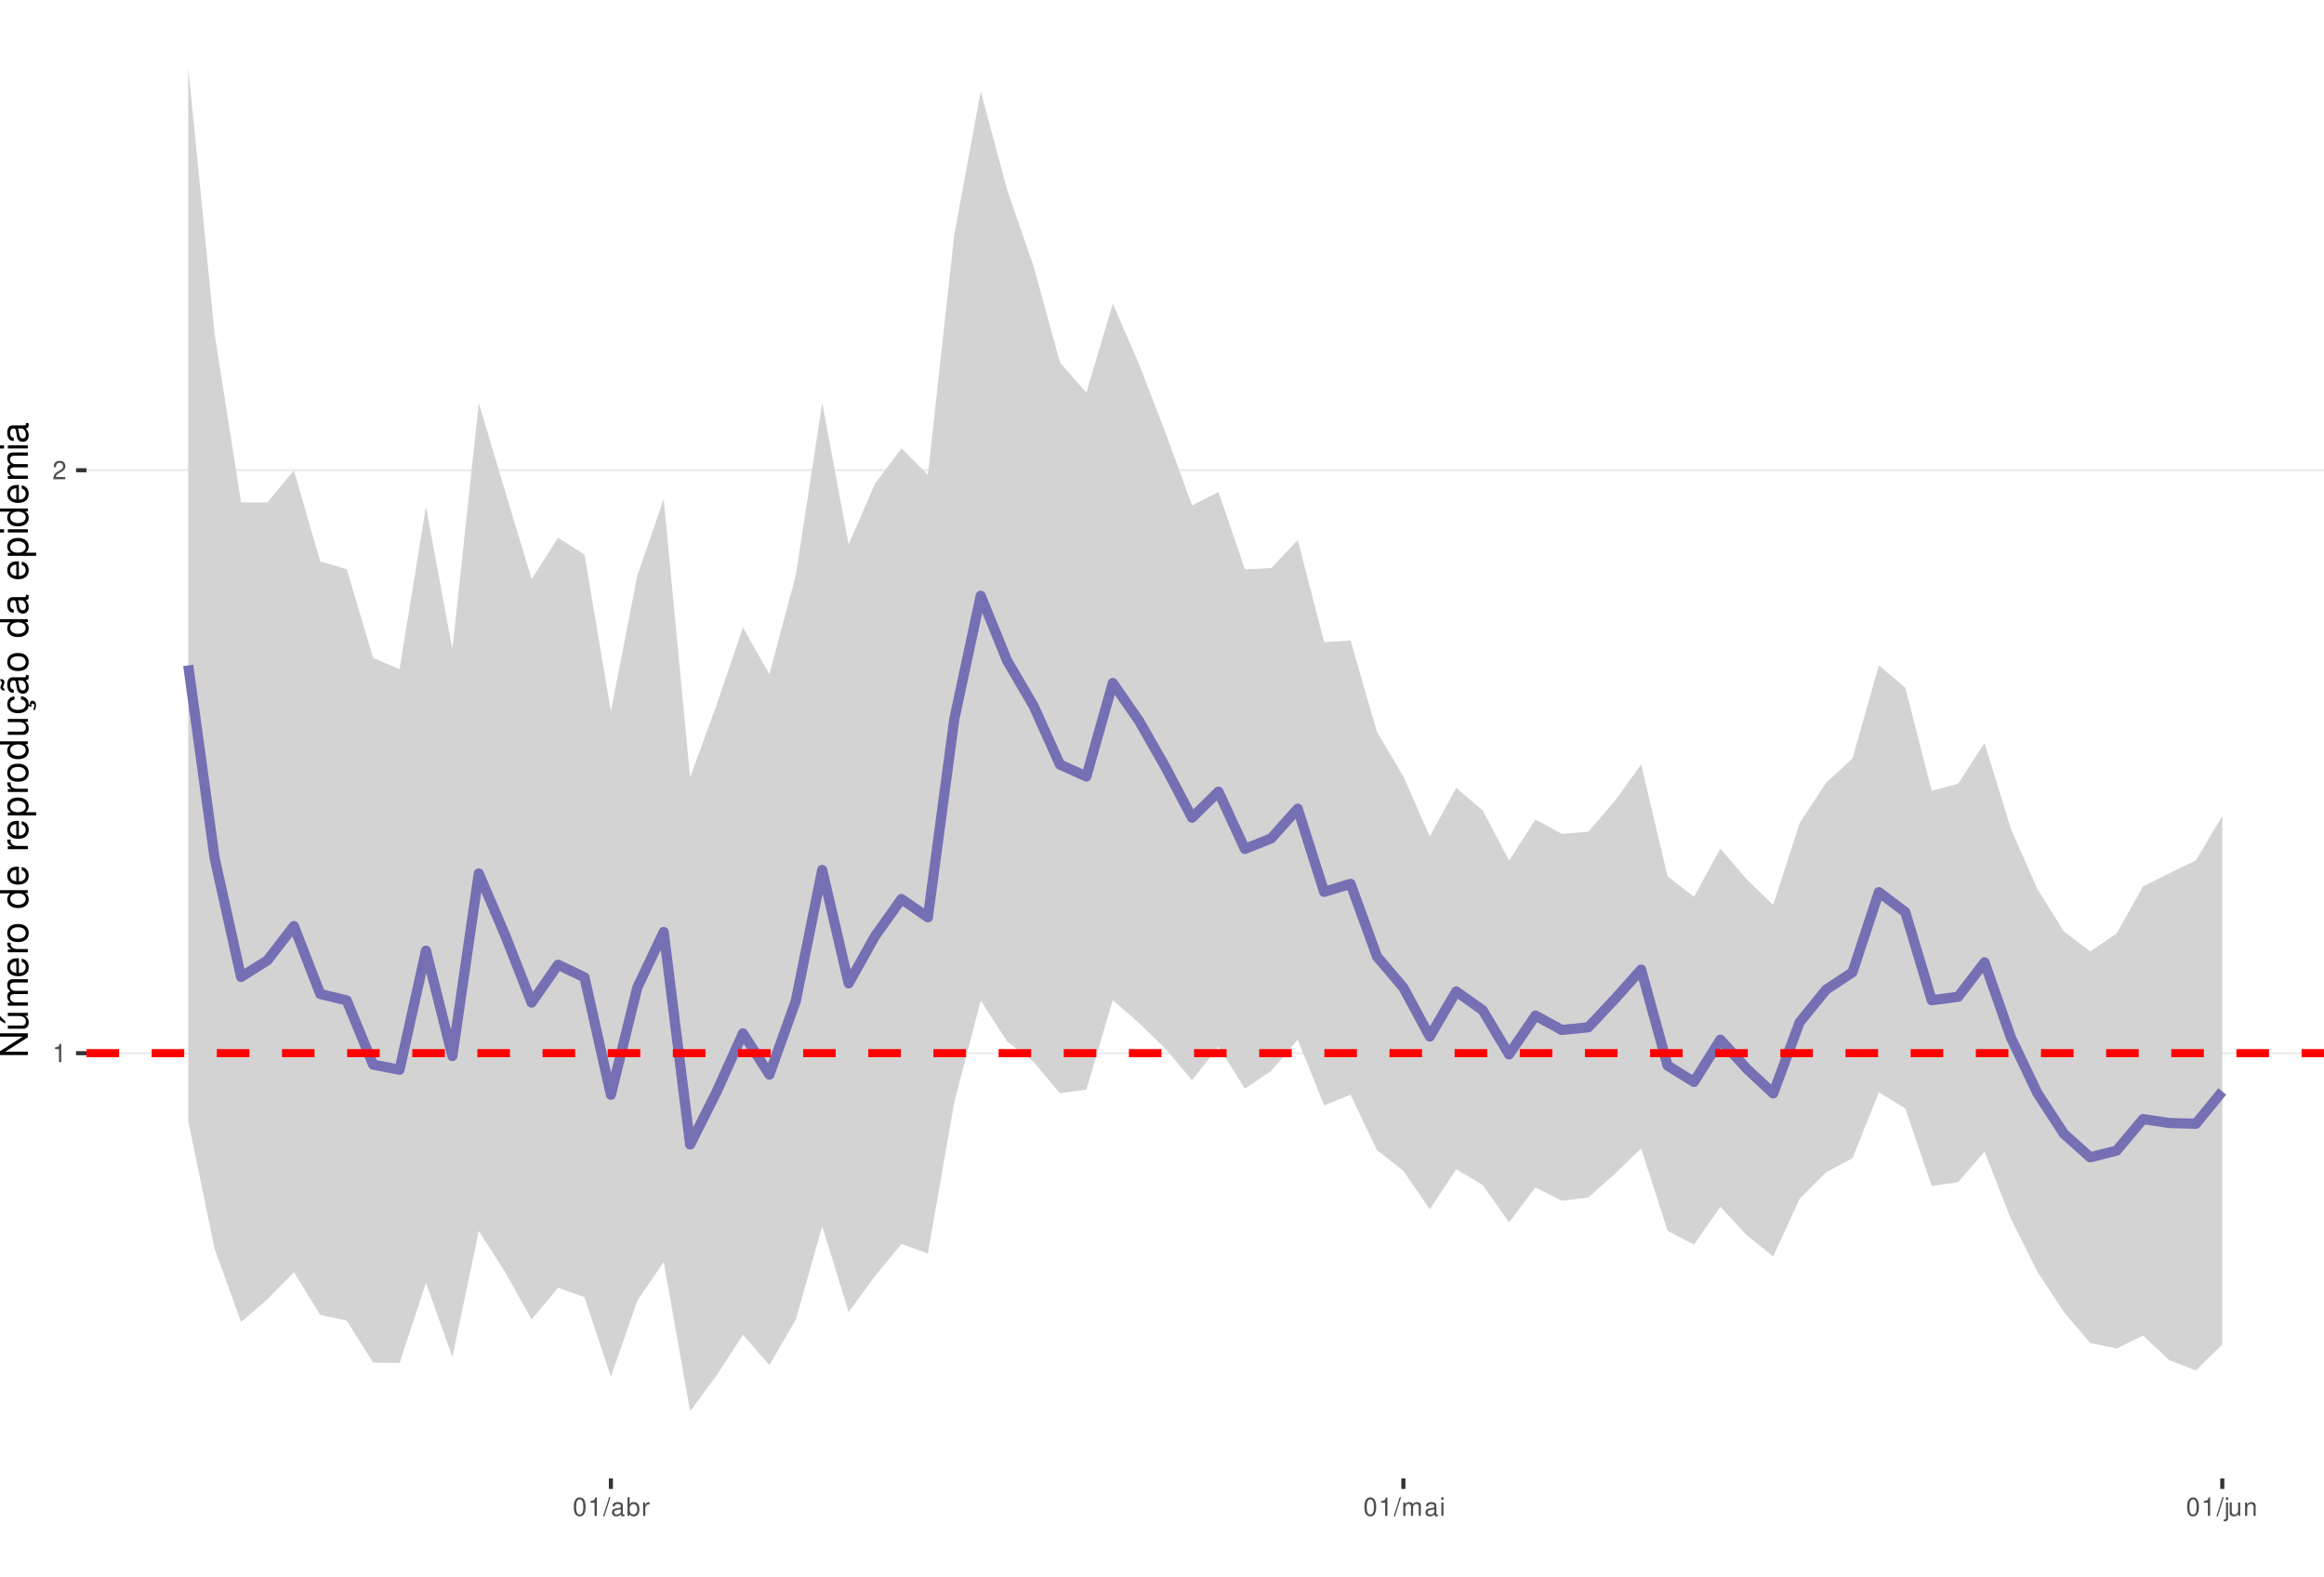
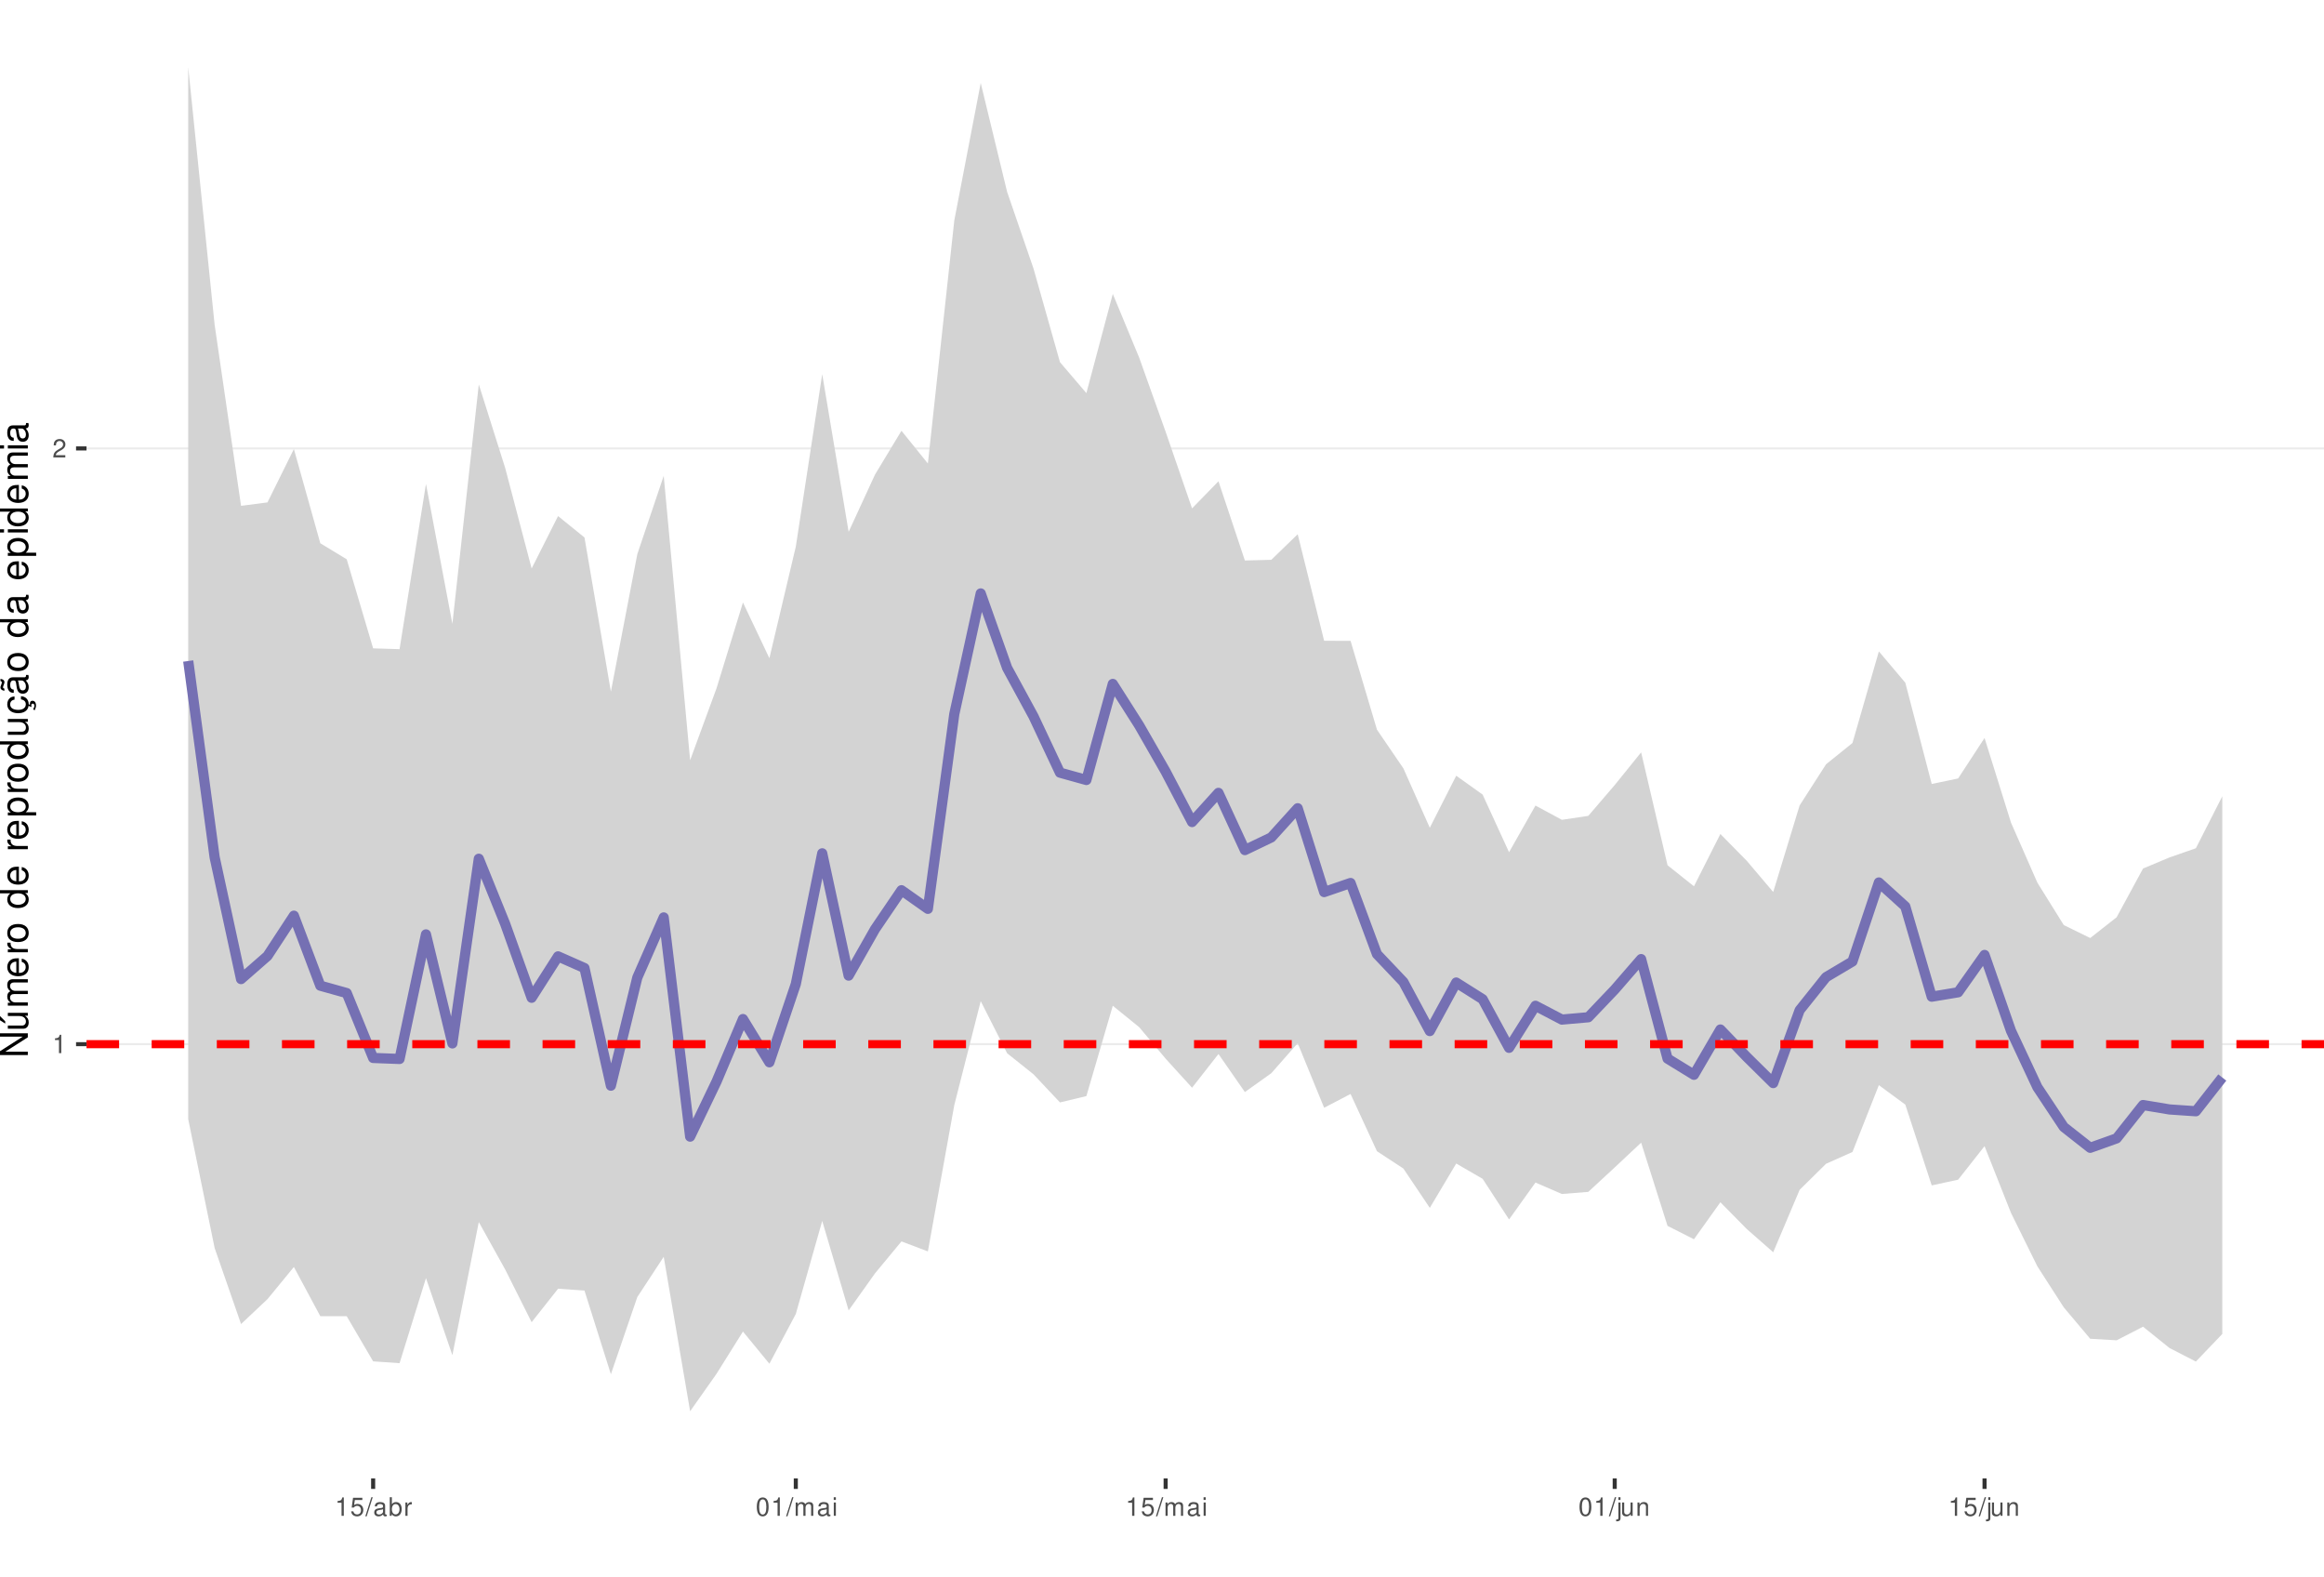
<svg xmlns="http://www.w3.org/2000/svg" xmlns:xlink="http://www.w3.org/1999/xlink" width="609pt" height="413pt" viewBox="0 0 609 413" version="1.1">
  <defs>
    <g>
      <symbol overflow="visible" id="glyph0-0">
        <path style="stroke:none;" d="" />
      </symbol>
      <symbol overflow="visible" id="glyph0-1">
        <path style="stroke:none;" d="M 1.719 -3.422 L 1.719 0 L 2.312 0 L 2.312 -4.812 L 1.922 -4.812 C 1.719 -4.078 1.578 -3.969 0.672 -3.859 L 0.672 -3.422 Z M 1.719 -3.422 " />
      </symbol>
      <symbol overflow="visible" id="glyph0-2">
        <path style="stroke:none;" d="M 3.375 -0.578 L 0.891 -0.578 C 0.938 -0.984 1.156 -1.234 1.734 -1.578 L 2.406 -1.953 C 3.062 -2.328 3.406 -2.812 3.406 -3.406 C 3.406 -3.812 3.234 -4.188 2.969 -4.438 C 2.688 -4.688 2.344 -4.812 1.891 -4.812 C 1.297 -4.812 0.844 -4.594 0.578 -4.188 C 0.422 -3.938 0.344 -3.641 0.328 -3.141 L 0.922 -3.141 C 0.938 -3.469 0.984 -3.672 1.062 -3.828 C 1.219 -4.125 1.516 -4.297 1.875 -4.297 C 2.406 -4.297 2.797 -3.906 2.797 -3.391 C 2.797 -3.016 2.578 -2.672 2.156 -2.438 L 1.547 -2.078 C 0.562 -1.516 0.281 -1.062 0.219 0 L 3.375 0 Z M 3.375 -0.578 " />
      </symbol>
      <symbol overflow="visible" id="glyph0-3">
-         <path style="stroke:none;" d="M 1.828 -4.812 C 1.391 -4.812 0.984 -4.609 0.75 -4.281 C 0.438 -3.859 0.281 -3.219 0.281 -2.328 C 0.281 -0.703 0.812 0.156 1.828 0.156 C 2.828 0.156 3.375 -0.703 3.375 -2.297 C 3.375 -3.219 3.234 -3.844 2.922 -4.281 C 2.672 -4.625 2.281 -4.812 1.828 -4.812 Z M 1.828 -4.297 C 2.469 -4.297 2.781 -3.641 2.781 -2.344 C 2.781 -0.969 2.469 -0.328 1.812 -0.328 C 1.203 -0.328 0.891 -1 0.891 -2.328 C 0.891 -3.641 1.203 -4.297 1.828 -4.297 Z M 1.828 -4.297 " />
+         <path style="stroke:none;" d="M 3.172 -4.719 L 0.734 -4.719 L 0.375 -2.156 L 0.922 -2.156 C 1.188 -2.469 1.422 -2.594 1.797 -2.594 C 2.422 -2.594 2.812 -2.156 2.812 -1.453 C 2.812 -0.781 2.422 -0.359 1.781 -0.359 C 1.266 -0.359 0.953 -0.625 0.812 -1.156 L 0.234 -1.156 C 0.312 -0.766 0.375 -0.578 0.516 -0.406 C 0.781 -0.047 1.266 0.156 1.797 0.156 C 2.75 0.156 3.422 -0.547 3.422 -1.531 C 3.422 -2.469 2.797 -3.109 1.891 -3.109 C 1.562 -3.109 1.297 -3.016 1.016 -2.828 L 1.203 -4.141 L 3.172 -4.141 Z M 3.172 -4.719 " />
      </symbol>
      <symbol overflow="visible" id="glyph0-4">
        <path style="stroke:none;" d="M 1.531 -4.859 L -0.047 0.141 L 0.312 0.141 L 1.891 -4.859 Z M 1.531 -4.859 " />
      </symbol>
      <symbol overflow="visible" id="glyph0-5">
        <path style="stroke:none;" d="M 3.562 -0.328 C 3.5 -0.312 3.469 -0.312 3.438 -0.312 C 3.25 -0.312 3.141 -0.406 3.141 -0.578 L 3.141 -2.641 C 3.141 -3.25 2.688 -3.594 1.828 -3.594 C 1.312 -3.594 0.906 -3.438 0.672 -3.188 C 0.516 -3 0.453 -2.797 0.438 -2.453 L 0.984 -2.453 C 1.031 -2.875 1.297 -3.078 1.812 -3.078 C 2.312 -3.078 2.594 -2.891 2.594 -2.562 L 2.594 -2.406 C 2.578 -2.172 2.469 -2.078 2.016 -2.031 C 1.219 -1.922 1.109 -1.891 0.891 -1.812 C 0.484 -1.641 0.281 -1.328 0.281 -0.875 C 0.281 -0.25 0.719 0.156 1.422 0.156 C 1.859 0.156 2.219 0 2.609 -0.359 C 2.656 0 2.828 0.156 3.188 0.156 C 3.297 0.156 3.375 0.141 3.562 0.094 Z M 2.594 -1.094 C 2.594 -0.906 2.531 -0.797 2.375 -0.641 C 2.141 -0.438 1.875 -0.328 1.547 -0.328 C 1.109 -0.328 0.859 -0.547 0.859 -0.891 C 0.859 -1.266 1.094 -1.438 1.703 -1.531 C 2.297 -1.609 2.406 -1.641 2.594 -1.719 Z M 2.594 -1.094 " />
      </symbol>
      <symbol overflow="visible" id="glyph0-6">
        <path style="stroke:none;" d="M 0.359 -4.859 L 0.359 0 L 0.859 0 L 0.859 -0.453 C 1.125 -0.047 1.484 0.156 1.969 0.156 C 2.875 0.156 3.484 -0.594 3.484 -1.75 C 3.484 -2.891 2.922 -3.594 1.984 -3.594 C 1.516 -3.594 1.172 -3.406 0.906 -3.016 L 0.906 -4.859 Z M 1.891 -3.062 C 2.5 -3.062 2.906 -2.531 2.906 -1.703 C 2.906 -0.906 2.484 -0.359 1.891 -0.359 C 1.297 -0.359 0.906 -0.906 0.906 -1.719 C 0.906 -2.531 1.297 -3.062 1.891 -3.062 Z M 1.891 -3.062 " />
      </symbol>
      <symbol overflow="visible" id="glyph0-7">
        <path style="stroke:none;" d="M 0.453 -3.484 L 0.453 0 L 1.016 0 L 1.016 -1.812 C 1.031 -2.656 1.375 -3.016 2.141 -3 L 2.141 -3.562 C 2.047 -3.578 1.984 -3.594 1.922 -3.594 C 1.562 -3.594 1.297 -3.375 0.969 -2.859 L 0.969 -3.484 Z M 0.453 -3.484 " />
      </symbol>
      <symbol overflow="visible" id="glyph0-8">
+         <path style="stroke:none;" d="M 1.828 -4.812 C 1.391 -4.812 0.984 -4.609 0.75 -4.281 C 0.438 -3.859 0.281 -3.219 0.281 -2.328 C 0.281 -0.703 0.812 0.156 1.828 0.156 C 2.828 0.156 3.375 -0.703 3.375 -2.297 C 3.375 -3.219 3.234 -3.844 2.922 -4.281 C 2.672 -4.625 2.281 -4.812 1.828 -4.812 Z M 1.828 -4.297 C 2.469 -4.297 2.781 -3.641 2.781 -2.344 C 2.781 -0.969 2.469 -0.328 1.812 -0.328 C 1.203 -0.328 0.891 -1 0.891 -2.328 C 0.891 -3.641 1.203 -4.297 1.828 -4.297 Z M 1.828 -4.297 " />
+       </symbol>
+       <symbol overflow="visible" id="glyph0-9">
        <path style="stroke:none;" d="M 0.469 -3.484 L 0.469 0 L 1.031 0 L 1.031 -2.188 C 1.031 -2.703 1.391 -3.109 1.844 -3.109 C 2.25 -3.109 2.484 -2.844 2.484 -2.406 L 2.484 0 L 3.047 0 L 3.047 -2.188 C 3.047 -2.703 3.422 -3.109 3.875 -3.109 C 4.266 -3.109 4.516 -2.844 4.516 -2.406 L 4.516 0 L 5.078 0 L 5.078 -2.609 C 5.078 -3.234 4.719 -3.594 4.062 -3.594 C 3.594 -3.594 3.312 -3.453 2.984 -3.062 C 2.781 -3.422 2.5 -3.594 2.047 -3.594 C 1.578 -3.594 1.266 -3.422 0.984 -3 L 0.984 -3.484 Z M 0.469 -3.484 " />
      </symbol>
-       <symbol overflow="visible" id="glyph0-9">
+       <symbol overflow="visible" id="glyph0-10">
        <path style="stroke:none;" d="M 1 -3.484 L 0.453 -3.484 L 0.453 0 L 1 0 Z M 1 -4.859 L 0.438 -4.859 L 0.438 -4.156 L 1 -4.156 Z M 1 -4.859 " />
      </symbol>
-       <symbol overflow="visible" id="glyph0-10">
+       <symbol overflow="visible" id="glyph0-11">
        <path style="stroke:none;" d="M 0.469 -3.484 L 0.469 0.5 C 0.469 0.859 0.359 0.969 0.016 0.969 C -0.031 0.969 -0.047 0.969 -0.125 0.953 L -0.125 1.438 C -0.047 1.438 -0.016 1.453 0.062 1.453 C 0.688 1.453 1.016 1.203 1.016 0.719 L 1.016 -3.484 Z M 1.016 -4.859 L 0.469 -4.859 L 0.469 -4.156 L 1.016 -4.156 Z M 1.016 -4.859 " />
      </symbol>
-       <symbol overflow="visible" id="glyph0-11">
+       <symbol overflow="visible" id="glyph0-12">
        <path style="stroke:none;" d="M 3.203 0 L 3.203 -3.484 L 2.656 -3.484 L 2.656 -1.516 C 2.656 -0.797 2.281 -0.328 1.703 -0.328 C 1.266 -0.328 0.984 -0.594 0.984 -1.016 L 0.984 -3.484 L 0.438 -3.484 L 0.438 -0.797 C 0.438 -0.219 0.859 0.156 1.547 0.156 C 2.062 0.156 2.391 -0.031 2.703 -0.484 L 2.703 0 Z M 3.203 0 " />
      </symbol>
-       <symbol overflow="visible" id="glyph0-12">
+       <symbol overflow="visible" id="glyph0-13">
        <path style="stroke:none;" d="M 0.469 -3.484 L 0.469 0 L 1.031 0 L 1.031 -1.922 C 1.031 -2.641 1.391 -3.109 1.969 -3.109 C 2.406 -3.109 2.688 -2.828 2.688 -2.422 L 2.688 0 L 3.234 0 L 3.234 -2.641 C 3.234 -3.219 2.812 -3.594 2.141 -3.594 C 1.625 -3.594 1.281 -3.391 0.984 -2.906 L 0.984 -3.484 Z M 0.469 -3.484 " />
      </symbol>
      <symbol overflow="visible" id="glyph1-0">
        <path style="stroke:none;" d="" />
      </symbol>
      <symbol overflow="visible" id="glyph1-1">
        <path style="stroke:none;" d="M -7.297 -6.453 L -7.297 -5.578 L -1.328 -5.578 L -7.297 -1.766 L -7.297 -0.766 L 0 -0.766 L 0 -1.641 L -5.906 -1.641 L 0 -5.406 L 0 -6.453 Z M -7.297 -6.453 " />
      </symbol>
      <symbol overflow="visible" id="glyph1-2">
        <path style="stroke:none;" d="M 0 -4.812 L -5.234 -4.812 L -5.234 -3.984 L -2.266 -3.984 C -1.203 -3.984 -0.5 -3.438 -0.5 -2.562 C -0.5 -1.906 -0.906 -1.484 -1.531 -1.484 L -5.234 -1.484 L -5.234 -0.656 L -1.203 -0.656 C -0.328 -0.656 0.234 -1.297 0.234 -2.312 C 0.234 -3.094 -0.047 -3.578 -0.734 -4.062 L 0 -4.062 Z M -7.406 -2.953 L -5.922 -2 L -5.922 -2.594 L -7.406 -4.094 Z M -7.406 -2.953 " />
      </symbol>
      <symbol overflow="visible" id="glyph1-3">
        <path style="stroke:none;" d="M -5.234 -0.703 L 0 -0.703 L 0 -1.547 L -3.297 -1.547 C -4.047 -1.547 -4.656 -2.094 -4.656 -2.766 C -4.656 -3.391 -4.281 -3.734 -3.609 -3.734 L 0 -3.734 L 0 -4.578 L -3.297 -4.578 C -4.047 -4.578 -4.656 -5.125 -4.656 -5.812 C -4.656 -6.422 -4.266 -6.781 -3.609 -6.781 L 0 -6.781 L 0 -7.625 L -3.938 -7.625 C -4.875 -7.625 -5.391 -7.078 -5.391 -6.094 C -5.391 -5.406 -5.188 -4.984 -4.594 -4.484 C -5.156 -4.188 -5.391 -3.766 -5.391 -3.078 C -5.391 -2.375 -5.125 -1.906 -4.5 -1.469 L -5.234 -1.469 Z M -5.234 -0.703 " />
      </symbol>
      <symbol overflow="visible" id="glyph1-4">
        <path style="stroke:none;" d="M -2.344 -5.125 C -3.141 -5.125 -3.625 -5.062 -4.016 -4.922 C -4.875 -4.578 -5.391 -3.781 -5.391 -2.797 C -5.391 -1.344 -4.281 -0.406 -2.547 -0.406 C -0.812 -0.406 0.234 -1.297 0.234 -2.781 C 0.234 -3.984 -0.453 -4.812 -1.594 -5.016 L -1.594 -4.188 C -0.906 -3.953 -0.547 -3.484 -0.547 -2.812 C -0.547 -2.281 -0.781 -1.828 -1.219 -1.547 C -1.516 -1.344 -1.812 -1.281 -2.344 -1.266 Z M -3.016 -1.297 C -3.984 -1.359 -4.625 -1.953 -4.625 -2.797 C -4.625 -3.641 -3.953 -4.234 -3.016 -4.234 Z M -3.016 -1.297 " />
      </symbol>
      <symbol overflow="visible" id="glyph1-5">
        <path style="stroke:none;" d="M -5.234 -0.688 L 0 -0.688 L 0 -1.531 L -2.719 -1.531 C -3.984 -1.547 -4.547 -2.062 -4.516 -3.203 L -5.359 -3.203 C -5.375 -3.062 -5.391 -2.984 -5.391 -2.891 C -5.391 -2.344 -5.062 -1.938 -4.297 -1.453 L -5.234 -1.453 Z M -5.234 -0.688 " />
      </symbol>
      <symbol overflow="visible" id="glyph1-6">
        <path style="stroke:none;" d="M -5.391 -2.719 C -5.391 -1.234 -4.344 -0.359 -2.578 -0.359 C -0.812 -0.359 0.234 -1.234 0.234 -2.734 C 0.234 -4.203 -0.812 -5.094 -2.547 -5.094 C -4.359 -5.094 -5.391 -4.234 -5.391 -2.719 Z M -4.625 -2.734 C -4.625 -3.672 -3.844 -4.234 -2.547 -4.234 C -1.312 -4.234 -0.547 -3.656 -0.547 -2.734 C -0.547 -1.797 -1.312 -1.234 -2.578 -1.234 C -3.844 -1.234 -4.625 -1.797 -4.625 -2.734 Z M -4.625 -2.734 " />
      </symbol>
      <symbol overflow="visible" id="glyph1-7">
        <path style="stroke:none;" d="" />
      </symbol>
      <symbol overflow="visible" id="glyph1-8">
        <path style="stroke:none;" d="M -7.297 -4.953 L -7.297 -4.125 L -4.578 -4.125 C -5.109 -3.766 -5.391 -3.203 -5.391 -2.516 C -5.391 -1.156 -4.297 -0.266 -2.625 -0.266 C -0.859 -0.266 0.234 -1.125 0.234 -2.547 C 0.234 -3.266 -0.047 -3.766 -0.688 -4.203 L 0 -4.203 L 0 -4.953 Z M -4.609 -2.656 C -4.609 -3.547 -3.812 -4.125 -2.562 -4.125 C -1.344 -4.125 -0.547 -3.547 -0.547 -2.656 C -0.547 -1.734 -1.359 -1.125 -2.578 -1.125 C -3.797 -1.125 -4.609 -1.734 -4.609 -2.656 Z M -4.609 -2.656 " />
      </symbol>
      <symbol overflow="visible" id="glyph1-9">
        <path style="stroke:none;" d="M 2.188 -0.547 L 2.188 -1.375 L -0.547 -1.375 C -0.016 -1.812 0.234 -2.312 0.234 -2.984 C 0.234 -4.344 -0.859 -5.234 -2.531 -5.234 C -4.297 -5.234 -5.391 -4.375 -5.391 -2.984 C -5.391 -2.266 -5.062 -1.703 -4.453 -1.312 L -5.234 -1.312 L -5.234 -0.547 Z M -4.609 -2.844 C -4.609 -3.766 -3.797 -4.359 -2.547 -4.359 C -1.359 -4.359 -0.547 -3.75 -0.547 -2.844 C -0.547 -1.953 -1.344 -1.375 -2.578 -1.375 C -3.812 -1.375 -4.609 -1.953 -4.609 -2.844 Z M -4.609 -2.844 " />
      </symbol>
      <symbol overflow="visible" id="glyph1-10">
        <path style="stroke:none;" d="M 0 -4.812 L -5.234 -4.812 L -5.234 -3.984 L -2.266 -3.984 C -1.203 -3.984 -0.5 -3.438 -0.5 -2.562 C -0.5 -1.906 -0.906 -1.484 -1.531 -1.484 L -5.234 -1.484 L -5.234 -0.656 L -1.203 -0.656 C -0.328 -0.656 0.234 -1.297 0.234 -2.312 C 0.234 -3.094 -0.047 -3.578 -0.734 -4.062 L 0 -4.062 Z M 0 -4.812 " />
      </symbol>
      <symbol overflow="visible" id="glyph1-11">
        <path style="stroke:none;" d="M 0.234 -2.641 C 0.234 -3.875 -0.547 -4.703 -1.797 -4.766 L -1.797 -3.938 C -0.953 -3.797 -0.531 -3.359 -0.531 -2.656 C -0.531 -1.734 -1.281 -1.188 -2.516 -1.188 C -3.844 -1.188 -4.625 -1.719 -4.625 -2.625 C -4.625 -3.328 -4.203 -3.766 -3.484 -3.875 L -3.484 -4.703 C -3.984 -4.672 -4.312 -4.562 -4.609 -4.359 C -5.094 -4 -5.391 -3.375 -5.391 -2.641 C -5.391 -1.219 -4.266 -0.312 -2.531 -0.312 C -1.469 -0.312 -0.625 -0.672 -0.156 -1.312 C 0.047 -1.594 0.125 -1.812 0.203 -2.25 L 0.922 -1.938 L 0.984 -2.062 C 0.938 -2.188 0.906 -2.25 0.906 -2.375 C 0.906 -2.656 1.047 -2.828 1.281 -2.828 C 1.547 -2.828 1.734 -2.594 1.734 -2.297 C 1.734 -2.031 1.672 -1.844 1.438 -1.406 L 1.406 -1.312 L 1.812 -1.094 C 2.078 -1.75 2.141 -1.953 2.141 -2.344 C 2.141 -3.109 1.781 -3.578 1.203 -3.578 C 0.781 -3.578 0.547 -3.297 0.547 -2.797 C 0.547 -2.703 0.547 -2.641 0.562 -2.516 Z M 0.234 -2.641 " />
      </symbol>
      <symbol overflow="visible" id="glyph1-12">
        <path style="stroke:none;" d="M -0.484 -5.344 C -0.469 -5.266 -0.469 -5.219 -0.469 -5.172 C -0.469 -4.875 -0.625 -4.719 -0.875 -4.719 L -3.953 -4.719 C -4.891 -4.719 -5.391 -4.047 -5.391 -2.75 C -5.391 -1.984 -5.172 -1.375 -4.781 -1.016 C -4.516 -0.766 -4.203 -0.672 -3.688 -0.656 L -3.688 -1.484 C -4.328 -1.562 -4.625 -1.938 -4.625 -2.719 C -4.625 -3.484 -4.344 -3.891 -3.844 -3.891 L -3.625 -3.891 C -3.266 -3.875 -3.125 -3.703 -3.047 -3.016 C -2.891 -1.844 -2.844 -1.656 -2.719 -1.344 C -2.453 -0.734 -2 -0.422 -1.312 -0.422 C -0.375 -0.422 0.234 -1.078 0.234 -2.141 C 0.234 -2.797 0 -3.328 -0.547 -3.922 C 0 -3.984 0.234 -4.234 0.234 -4.781 C 0.234 -4.953 0.203 -5.062 0.141 -5.344 Z M -1.656 -3.891 C -1.375 -3.891 -1.203 -3.812 -0.969 -3.562 C -0.656 -3.219 -0.5 -2.812 -0.5 -2.312 C -0.5 -1.672 -0.812 -1.297 -1.344 -1.297 C -1.891 -1.297 -2.172 -1.656 -2.297 -2.547 C -2.422 -3.438 -2.453 -3.609 -2.594 -3.891 Z M -7.172 -3.75 C -6.922 -3.672 -6.812 -3.547 -6.812 -3.375 C -6.812 -3.25 -6.875 -2.984 -6.984 -2.734 C -7.156 -2.312 -7.172 -2.25 -7.172 -2.047 C -7.172 -1.594 -6.797 -1.297 -6.141 -1.188 L -6.141 -1.766 C -6.375 -1.812 -6.5 -1.938 -6.5 -2.094 C -6.5 -2.203 -6.469 -2.344 -6.375 -2.578 C -6.156 -3.156 -6.125 -3.234 -6.125 -3.438 C -6.125 -3.922 -6.484 -4.219 -7.172 -4.312 Z M -7.172 -3.75 " />
      </symbol>
      <symbol overflow="visible" id="glyph1-13">
        <path style="stroke:none;" d="M -0.484 -5.344 C -0.469 -5.266 -0.469 -5.219 -0.469 -5.172 C -0.469 -4.875 -0.625 -4.719 -0.875 -4.719 L -3.953 -4.719 C -4.891 -4.719 -5.391 -4.047 -5.391 -2.75 C -5.391 -1.984 -5.172 -1.375 -4.781 -1.016 C -4.516 -0.766 -4.203 -0.672 -3.688 -0.656 L -3.688 -1.484 C -4.328 -1.562 -4.625 -1.938 -4.625 -2.719 C -4.625 -3.484 -4.344 -3.891 -3.844 -3.891 L -3.625 -3.891 C -3.266 -3.875 -3.125 -3.703 -3.047 -3.016 C -2.891 -1.844 -2.844 -1.656 -2.719 -1.344 C -2.453 -0.734 -2 -0.422 -1.312 -0.422 C -0.375 -0.422 0.234 -1.078 0.234 -2.141 C 0.234 -2.797 0 -3.328 -0.547 -3.922 C 0 -3.984 0.234 -4.234 0.234 -4.781 C 0.234 -4.953 0.203 -5.062 0.141 -5.344 Z M -1.656 -3.891 C -1.375 -3.891 -1.203 -3.812 -0.969 -3.562 C -0.656 -3.219 -0.5 -2.812 -0.5 -2.312 C -0.5 -1.672 -0.812 -1.297 -1.344 -1.297 C -1.891 -1.297 -2.172 -1.656 -2.297 -2.547 C -2.422 -3.438 -2.453 -3.609 -2.594 -3.891 Z M -1.656 -3.891 " />
      </symbol>
      <symbol overflow="visible" id="glyph1-14">
        <path style="stroke:none;" d="M -5.234 -1.5 L -5.234 -0.672 L 0 -0.672 L 0 -1.5 Z M -7.297 -1.5 L -7.297 -0.656 L -6.234 -0.656 L -6.234 -1.5 Z M -7.297 -1.5 " />
      </symbol>
    </g>
    <clipPath id="clip1">
      <path d="M 22.672 0 L 609 0 L 609 387.328 L 22.672 387.328 Z M 22.672 0 " />
    </clipPath>
    <clipPath id="clip2">
-       <path d="M 22.672 275 L 609 275 L 609 277 L 22.672 277 Z M 22.672 275 " />
+       <path d="M 22.672 273 L 609 273 L 609 274 L 22.672 274 Z M 22.672 273 " />
    </clipPath>
    <clipPath id="clip3">
-       <path d="M 22.672 122 L 609 122 L 609 124 L 22.672 124 Z M 22.672 122 " />
+       <path d="M 22.672 117 L 609 117 L 609 118 L 22.672 118 Z M 22.672 117 " />
    </clipPath>
    <clipPath id="clip4">
-       <path d="M 22.672 274 L 609 274 L 609 277 L 22.672 277 Z M 22.672 274 " />
+       <path d="M 22.672 272 L 609 272 L 609 275 L 22.672 275 Z M 22.672 272 " />
    </clipPath>
  </defs>
  <g id="surface11">
    <rect x="0" y="0" width="609" height="413" style="fill:rgb(100%,100%,100%);fill-opacity:1;stroke:none;" />
    <rect x="0" y="0" width="609" height="413" style="fill:rgb(100%,100%,100%);fill-opacity:1;stroke:none;" />
    <path style="fill:none;stroke-width:1.067;stroke-linecap:round;stroke-linejoin:round;stroke:rgb(100%,100%,100%);stroke-opacity:1;stroke-miterlimit:10;" d="M 0 413 L 609 413 L 609 0 L 0 0 Z M 0 413 " />
    <g clip-path="url(#clip1)" clip-rule="nonzero">
      <path style=" stroke:none;fill-rule:nonzero;fill:rgb(100%,100%,100%);fill-opacity:1;" d="M 22.672 387.328 L 609 387.328 L 609 0 L 22.672 0 Z M 22.672 387.328 " />
    </g>
    <g clip-path="url(#clip2)" clip-rule="nonzero">
-       <path style="fill:none;stroke-width:0.533;stroke-linecap:butt;stroke-linejoin:round;stroke:rgb(92.157%,92.157%,92.157%);stroke-opacity:1;stroke-miterlimit:10;" d="M 22.672 275.914 L 609 275.914 " />
+       <path style="fill:none;stroke-width:0.533;stroke-linecap:butt;stroke-linejoin:round;stroke:rgb(92.157%,92.157%,92.157%);stroke-opacity:1;stroke-miterlimit:10;" d="M 22.672 273.555 L 609 273.555 " />
    </g>
    <g clip-path="url(#clip3)" clip-rule="nonzero">
-       <path style="fill:none;stroke-width:0.533;stroke-linecap:butt;stroke-linejoin:round;stroke:rgb(92.157%,92.157%,92.157%);stroke-opacity:1;stroke-miterlimit:10;" d="M 22.672 123.195 L 609 123.195 " />
-     </g>
-     <path style=" stroke:none;fill-rule:nonzero;fill:rgb(82.745%,82.745%,82.745%);fill-opacity:1;" d="M 49.324 17.605 L 56.246 87.441 L 63.168 131.637 L 70.09 131.633 L 77.012 123.242 L 83.934 147.094 L 90.855 149.117 L 97.781 172.391 L 104.703 175.273 L 111.625 132.754 L 118.547 170.094 L 125.469 105.578 L 132.391 128.766 L 139.312 151.723 L 146.238 140.879 L 153.16 145.254 L 160.082 186.367 L 167.004 150.812 L 173.926 130.742 L 180.848 203.688 L 187.77 184.664 L 194.691 164.402 L 201.617 176.637 L 208.539 150.742 L 215.461 105.617 L 222.383 142.656 L 229.305 126.695 L 236.227 117.449 L 243.148 124.402 L 250.074 61.43 L 256.996 23.973 L 263.918 49.727 L 270.84 69.742 L 277.762 94.941 L 284.684 102.879 L 291.605 79.531 L 298.531 95.52 L 305.453 113.465 L 312.375 132.422 L 319.297 128.883 L 326.219 149.137 L 333.141 148.828 L 340.062 141.469 L 346.988 168.227 L 353.91 167.805 L 360.832 191.75 L 367.754 203.406 L 374.676 219.16 L 381.598 206.406 L 388.52 212.277 L 395.445 225.445 L 402.367 214.703 L 409.289 218.469 L 416.211 217.902 L 423.133 209.855 L 430.055 200.293 L 436.977 229.551 L 443.898 234.969 L 450.824 222.309 L 457.746 230.395 L 464.668 237.078 L 471.59 215.645 L 478.512 205.09 L 485.434 198.684 L 492.355 174.312 L 499.281 180.191 L 506.203 207.184 L 513.125 205.309 L 520.047 194.645 L 526.969 217.191 L 533.891 232.895 L 540.812 243.984 L 547.738 249.258 L 554.66 244.539 L 561.582 232.215 L 568.504 228.75 L 575.426 225.395 L 582.348 213.773 L 582.348 352.25 L 575.426 359.004 L 568.504 356.395 L 561.582 349.883 L 554.66 353.289 L 547.738 351.832 L 540.812 343.711 L 533.891 333.184 L 526.969 319.344 L 520.047 301.703 L 513.125 309.695 L 506.203 310.703 L 499.281 290.398 L 492.355 286.148 L 485.434 303.453 L 478.512 307.117 L 471.59 314.078 L 464.668 329.156 L 457.746 323.602 L 450.824 316.164 L 443.898 326.078 L 436.977 322.414 L 430.055 300.883 L 423.133 307.555 L 416.211 313.723 L 409.289 314.57 L 402.367 311.074 L 395.445 320.246 L 388.52 310.449 L 381.598 306.316 L 374.676 316.805 L 367.754 306.742 L 360.832 301.309 L 353.91 286.805 L 346.988 289.582 L 340.062 272.355 L 333.141 280.551 L 326.219 285.195 L 319.297 274.254 L 312.375 283.004 L 305.453 274.809 L 298.531 268.074 L 291.605 262.008 L 284.684 285.453 L 277.762 286.426 L 270.84 278.184 L 263.918 272.836 L 256.996 262.133 L 250.074 288.719 L 243.148 328.395 L 236.227 325.891 L 229.305 334.305 L 222.383 343.723 L 215.461 321.25 L 208.539 345.707 L 201.617 357.645 L 194.691 349.688 L 187.77 360.34 L 180.848 369.723 L 173.926 330.586 L 167.004 340.789 L 160.082 360.711 L 153.16 339.836 L 146.238 337.363 L 139.312 345.684 L 132.391 333.297 L 125.469 322.48 L 118.547 355.562 L 111.625 336.078 L 104.703 357.094 L 97.781 356.965 L 90.855 346 L 83.934 344.48 L 77.012 333.305 L 70.09 340.375 L 63.168 346.363 L 56.246 327.207 L 49.324 293.68 Z M 49.324 17.605 " />
-     <path style="fill:none;stroke-width:2.667;stroke-linecap:butt;stroke-linejoin:round;stroke:rgb(45.882%,43.922%,70.196%);stroke-opacity:1;stroke-miterlimit:10;" d="M 49.324 174.332 L 56.246 224.832 L 63.168 255.941 L 70.09 251.586 L 77.012 242.609 L 83.934 260.41 L 90.855 262.094 L 97.781 278.914 L 104.703 280.242 L 111.625 249.055 L 118.547 276.656 L 125.469 228.832 L 132.391 245.051 L 139.312 262.668 L 146.238 252.738 L 153.16 256.051 L 160.082 286.797 L 167.004 258.719 L 173.926 244.164 L 180.848 299.844 L 187.77 286.078 L 194.691 270.715 L 201.617 281.516 L 208.539 262.219 L 215.461 227.922 L 222.383 257.617 L 229.305 245.25 L 236.227 235.531 L 243.148 240.316 L 250.074 188.387 L 256.996 156.082 L 263.918 173.094 L 270.84 184.926 L 277.762 200.305 L 284.684 203.422 L 291.605 178.941 L 298.531 188.93 L 305.453 201.078 L 312.375 214.223 L 319.297 207.406 L 326.219 222.414 L 333.141 219.625 L 340.062 211.863 L 346.988 233.648 L 353.91 231.555 L 360.832 250.578 L 367.754 258.742 L 374.676 271.551 L 381.598 259.746 L 388.52 264.645 L 395.445 276.234 L 402.367 266.062 L 409.289 269.832 L 416.211 269.137 L 423.133 261.77 L 430.055 254.016 L 436.977 279.148 L 443.898 283.434 L 450.824 272.375 L 457.746 280 L 464.668 286.453 L 471.59 267.824 L 478.512 259.289 L 485.434 254.719 L 492.355 233.73 L 499.281 238.965 L 506.203 262.035 L 513.125 261.148 L 520.047 252.121 L 526.969 271.859 L 533.891 286.359 L 540.812 297 L 547.738 303.188 L 554.66 301.438 L 561.582 293.18 L 568.504 294.215 L 575.426 294.398 L 582.348 285.941 " />
+       <path style="fill:none;stroke-width:0.533;stroke-linecap:butt;stroke-linejoin:round;stroke:rgb(92.157%,92.157%,92.157%);stroke-opacity:1;stroke-miterlimit:10;" d="M 22.672 117.48 L 609 117.48 " />
+     </g>
+     <path style=" stroke:none;fill-rule:nonzero;fill:rgb(82.745%,82.745%,82.745%);fill-opacity:1;" d="M 49.324 17.605 L 56.246 85.113 L 63.168 132.523 L 70.09 131.621 L 77.012 117.637 L 83.934 142.324 L 90.855 146.523 L 97.781 169.859 L 104.703 170.07 L 111.625 126.777 L 118.547 163.441 L 125.469 100.703 L 132.391 122.633 L 139.312 148.934 L 146.238 135.199 L 153.16 140.805 L 160.082 181.191 L 167.004 145.184 L 173.926 124.664 L 180.848 199.16 L 187.77 180.301 L 194.691 157.844 L 201.617 172.441 L 208.539 143.219 L 215.461 98.035 L 222.383 139.336 L 229.305 124.309 L 236.227 112.855 L 243.148 121.43 L 250.074 57.738 L 256.996 21.746 L 263.918 50.285 L 270.84 70.395 L 277.762 94.879 L 284.684 102.992 L 291.605 77.004 L 298.531 93.719 L 305.453 113.121 L 312.375 133.191 L 319.297 126.086 L 326.219 146.84 L 333.141 146.66 L 340.062 139.965 L 346.988 167.879 L 353.91 167.883 L 360.832 191.16 L 367.754 201.297 L 374.676 216.859 L 381.598 203.223 L 388.52 208.168 L 395.445 223.277 L 402.367 211.043 L 409.289 214.777 L 416.211 213.738 L 423.133 205.672 L 430.055 197.102 L 436.977 226.68 L 443.898 232.195 L 450.824 218.492 L 457.746 225.527 L 464.668 233.691 L 471.59 211.012 L 478.512 200.227 L 485.434 194.652 L 492.355 170.656 L 499.281 178.855 L 506.203 205.383 L 513.125 203.941 L 520.047 193.336 L 526.969 215.488 L 533.891 231.242 L 540.812 242.355 L 547.738 245.742 L 554.66 240.305 L 561.582 227.539 L 568.504 224.637 L 575.426 222.223 L 582.348 208.613 L 582.348 349.473 L 575.426 356.703 L 568.504 353.148 L 561.582 347.57 L 554.66 351.137 L 547.738 350.73 L 540.812 342.512 L 533.891 331.758 L 526.969 317.742 L 520.047 300.273 L 513.125 309.055 L 506.203 310.555 L 499.281 289.387 L 492.355 284.289 L 485.434 301.801 L 478.512 304.887 L 471.59 311.715 L 464.668 328.059 L 457.746 321.988 L 450.824 314.969 L 443.898 324.66 L 436.977 321.16 L 430.055 299.355 L 423.133 305.844 L 416.211 312.25 L 409.289 312.801 L 402.367 309.801 L 395.445 319.473 L 388.52 308.828 L 381.598 304.824 L 374.676 316.441 L 367.754 306.137 L 360.832 301.602 L 353.91 286.598 L 346.988 290.215 L 340.062 273.301 L 333.141 281.16 L 326.219 286.098 L 319.297 276.129 L 312.375 284.961 L 305.453 277.352 L 298.531 269.109 L 291.605 263.488 L 284.684 287.156 L 277.762 288.816 L 270.84 281.461 L 263.918 275.934 L 256.996 262.285 L 250.074 289.5 L 243.148 327.848 L 236.227 325.227 L 229.305 333.582 L 222.383 343.309 L 215.461 319.855 L 208.539 344.238 L 201.617 357.273 L 194.691 348.84 L 187.77 359.902 L 180.848 369.723 L 173.926 329.258 L 167.004 339.805 L 160.082 360.02 L 153.16 338.098 L 146.238 337.633 L 139.312 346.391 L 132.391 332.598 L 125.469 320.152 L 118.547 355.027 L 111.625 334.852 L 104.703 357.133 L 97.781 356.648 L 90.855 344.828 L 83.934 344.816 L 77.012 331.922 L 70.09 340.352 L 63.168 346.879 L 56.246 326.953 L 49.324 293.215 Z M 49.324 17.605 " />
+     <path style="fill:none;stroke-width:2.667;stroke-linecap:butt;stroke-linejoin:round;stroke:rgb(45.882%,43.922%,70.196%);stroke-opacity:1;stroke-miterlimit:10;" d="M 49.324 173.176 L 56.246 224.598 L 63.168 256.504 L 70.09 250.449 L 77.012 239.891 L 83.934 258.23 L 90.855 260.164 L 97.781 277.164 L 104.703 277.43 L 111.625 244.793 L 118.547 273.355 L 125.469 224.973 L 132.391 242.074 L 139.312 261.398 L 146.238 250.551 L 153.16 253.609 L 160.082 284.43 L 167.004 256.109 L 173.926 240.348 L 180.848 297.773 L 187.77 283.344 L 194.691 266.969 L 201.617 278.305 L 208.539 257.805 L 215.461 223.555 L 222.383 255.594 L 229.305 243.406 L 236.227 233.223 L 243.148 238.102 L 250.074 187.059 L 256.996 155.469 L 263.918 174.98 L 270.84 187.711 L 277.762 202.418 L 284.684 204.344 L 291.605 179.176 L 298.531 190.066 L 305.453 202.137 L 312.375 215.359 L 319.297 207.715 L 326.219 222.711 L 333.141 219.387 L 340.062 211.742 L 346.988 233.707 L 353.91 231.328 L 360.832 249.957 L 367.754 257.258 L 374.676 270.121 L 381.598 257.406 L 388.52 261.77 L 395.445 274.516 L 402.367 263.492 L 409.289 267.113 L 416.211 266.504 L 423.133 259.246 L 430.055 251.266 L 436.977 277.332 L 443.898 281.578 L 450.824 269.711 L 457.746 276.914 L 464.668 283.746 L 471.59 264.656 L 478.512 256 L 485.434 251.891 L 492.355 231.191 L 499.281 237.473 L 506.203 261.113 L 513.125 259.965 L 520.047 250.176 L 526.969 270.039 L 533.891 284.828 L 540.812 295.254 L 547.738 300.699 L 554.66 298.23 L 561.582 289.5 L 568.504 290.656 L 575.426 291.129 L 582.348 282.285 " />
    <g clip-path="url(#clip4)" clip-rule="nonzero">
-       <path style="fill:none;stroke-width:2.134;stroke-linecap:butt;stroke-linejoin:round;stroke:rgb(100%,0%,0%);stroke-opacity:1;stroke-dasharray:8.536,8.536;stroke-miterlimit:10;" d="M 22.672 275.914 L 609 275.914 " />
-     </g>
-     <g style="fill:rgb(30.196%,30.196%,30.196%);fill-opacity:1;">
-       <use xlink:href="#glyph0-1" x="13.738" y="278.262" />
-     </g>
-     <g style="fill:rgb(30.196%,30.196%,30.196%);fill-opacity:1;">
-       <use xlink:href="#glyph0-2" x="13.738" y="125.543" />
-     </g>
-     <path style="fill:none;stroke-width:1.067;stroke-linecap:butt;stroke-linejoin:round;stroke:rgb(20%,20%,20%);stroke-opacity:1;stroke-miterlimit:10;" d="M 19.93 275.914 L 22.672 275.914 " />
-     <path style="fill:none;stroke-width:1.067;stroke-linecap:butt;stroke-linejoin:round;stroke:rgb(20%,20%,20%);stroke-opacity:1;stroke-miterlimit:10;" d="M 19.93 123.195 L 22.672 123.195 " />
-     <path style="fill:none;stroke-width:1.067;stroke-linecap:butt;stroke-linejoin:round;stroke:rgb(20%,20%,20%);stroke-opacity:1;stroke-miterlimit:10;" d="M 160.082 390.07 L 160.082 387.328 " />
-     <path style="fill:none;stroke-width:1.067;stroke-linecap:butt;stroke-linejoin:round;stroke:rgb(20%,20%,20%);stroke-opacity:1;stroke-miterlimit:10;" d="M 367.754 390.07 L 367.754 387.328 " />
-     <path style="fill:none;stroke-width:1.067;stroke-linecap:butt;stroke-linejoin:round;stroke:rgb(20%,20%,20%);stroke-opacity:1;stroke-miterlimit:10;" d="M 582.348 390.07 L 582.348 387.328 " />
-     <g style="fill:rgb(30.196%,30.196%,30.196%);fill-opacity:1;">
-       <use xlink:href="#glyph0-3" x="150.082" y="397.109" />
-       <use xlink:href="#glyph0-1" x="154.082" y="397.109" />
-       <use xlink:href="#glyph0-4" x="158.082" y="397.109" />
-       <use xlink:href="#glyph0-5" x="160.082" y="397.109" />
-       <use xlink:href="#glyph0-6" x="164.082" y="397.109" />
-       <use xlink:href="#glyph0-7" x="168.082" y="397.109" />
-     </g>
-     <g style="fill:rgb(30.196%,30.196%,30.196%);fill-opacity:1;">
-       <use xlink:href="#glyph0-3" x="357.254" y="397.109" />
-       <use xlink:href="#glyph0-1" x="361.254" y="397.109" />
-       <use xlink:href="#glyph0-4" x="365.254" y="397.109" />
-       <use xlink:href="#glyph0-8" x="367.254" y="397.109" />
-       <use xlink:href="#glyph0-5" x="373.254" y="397.109" />
-       <use xlink:href="#glyph0-9" x="377.254" y="397.109" />
-     </g>
-     <g style="fill:rgb(30.196%,30.196%,30.196%);fill-opacity:1;">
-       <use xlink:href="#glyph0-3" x="572.848" y="397.109" />
-       <use xlink:href="#glyph0-1" x="576.848" y="397.109" />
-       <use xlink:href="#glyph0-4" x="580.848" y="397.109" />
-       <use xlink:href="#glyph0-10" x="582.848" y="397.109" />
-       <use xlink:href="#glyph0-11" x="583.848" y="397.109" />
-       <use xlink:href="#glyph0-12" x="587.848" y="397.109" />
+       <path style="fill:none;stroke-width:2.134;stroke-linecap:butt;stroke-linejoin:round;stroke:rgb(100%,0%,0%);stroke-opacity:1;stroke-dasharray:8.536,8.536;stroke-miterlimit:10;" d="M 22.672 273.555 L 609 273.555 " />
+     </g>
+     <g style="fill:rgb(30.196%,30.196%,30.196%);fill-opacity:1;">
+       <use xlink:href="#glyph0-1" x="13.738" y="275.902" />
+     </g>
+     <g style="fill:rgb(30.196%,30.196%,30.196%);fill-opacity:1;">
+       <use xlink:href="#glyph0-2" x="13.738" y="119.828" />
+     </g>
+     <path style="fill:none;stroke-width:1.067;stroke-linecap:butt;stroke-linejoin:round;stroke:rgb(20%,20%,20%);stroke-opacity:1;stroke-miterlimit:10;" d="M 19.93 273.555 L 22.672 273.555 " />
+     <path style="fill:none;stroke-width:1.067;stroke-linecap:butt;stroke-linejoin:round;stroke:rgb(20%,20%,20%);stroke-opacity:1;stroke-miterlimit:10;" d="M 19.93 117.48 L 22.672 117.48 " />
+     <path style="fill:none;stroke-width:1.067;stroke-linecap:butt;stroke-linejoin:round;stroke:rgb(20%,20%,20%);stroke-opacity:1;stroke-miterlimit:10;" d="M 97.781 390.07 L 97.781 387.328 " />
+     <path style="fill:none;stroke-width:1.067;stroke-linecap:butt;stroke-linejoin:round;stroke:rgb(20%,20%,20%);stroke-opacity:1;stroke-miterlimit:10;" d="M 208.539 390.07 L 208.539 387.328 " />
+     <path style="fill:none;stroke-width:1.067;stroke-linecap:butt;stroke-linejoin:round;stroke:rgb(20%,20%,20%);stroke-opacity:1;stroke-miterlimit:10;" d="M 305.453 390.07 L 305.453 387.328 " />
+     <path style="fill:none;stroke-width:1.067;stroke-linecap:butt;stroke-linejoin:round;stroke:rgb(20%,20%,20%);stroke-opacity:1;stroke-miterlimit:10;" d="M 423.133 390.07 L 423.133 387.328 " />
+     <path style="fill:none;stroke-width:1.067;stroke-linecap:butt;stroke-linejoin:round;stroke:rgb(20%,20%,20%);stroke-opacity:1;stroke-miterlimit:10;" d="M 520.047 390.07 L 520.047 387.328 " />
+     <g style="fill:rgb(30.196%,30.196%,30.196%);fill-opacity:1;">
+       <use xlink:href="#glyph0-1" x="87.781" y="397.109" />
+       <use xlink:href="#glyph0-3" x="91.781" y="397.109" />
+       <use xlink:href="#glyph0-4" x="95.781" y="397.109" />
+       <use xlink:href="#glyph0-5" x="97.781" y="397.109" />
+       <use xlink:href="#glyph0-6" x="101.781" y="397.109" />
+       <use xlink:href="#glyph0-7" x="105.781" y="397.109" />
+     </g>
+     <g style="fill:rgb(30.196%,30.196%,30.196%);fill-opacity:1;">
+       <use xlink:href="#glyph0-8" x="198.039" y="397.109" />
+       <use xlink:href="#glyph0-1" x="202.039" y="397.109" />
+       <use xlink:href="#glyph0-4" x="206.039" y="397.109" />
+       <use xlink:href="#glyph0-9" x="208.039" y="397.109" />
+       <use xlink:href="#glyph0-5" x="214.039" y="397.109" />
+       <use xlink:href="#glyph0-10" x="218.039" y="397.109" />
+     </g>
+     <g style="fill:rgb(30.196%,30.196%,30.196%);fill-opacity:1;">
+       <use xlink:href="#glyph0-1" x="294.953" y="397.109" />
+       <use xlink:href="#glyph0-3" x="298.953" y="397.109" />
+       <use xlink:href="#glyph0-4" x="302.953" y="397.109" />
+       <use xlink:href="#glyph0-9" x="304.953" y="397.109" />
+       <use xlink:href="#glyph0-5" x="310.953" y="397.109" />
+       <use xlink:href="#glyph0-10" x="314.953" y="397.109" />
+     </g>
+     <g style="fill:rgb(30.196%,30.196%,30.196%);fill-opacity:1;">
+       <use xlink:href="#glyph0-8" x="413.633" y="397.109" />
+       <use xlink:href="#glyph0-1" x="417.633" y="397.109" />
+       <use xlink:href="#glyph0-4" x="421.633" y="397.109" />
+       <use xlink:href="#glyph0-11" x="423.633" y="397.109" />
+       <use xlink:href="#glyph0-12" x="424.633" y="397.109" />
+       <use xlink:href="#glyph0-13" x="428.633" y="397.109" />
+     </g>
+     <g style="fill:rgb(30.196%,30.196%,30.196%);fill-opacity:1;">
+       <use xlink:href="#glyph0-1" x="510.547" y="397.109" />
+       <use xlink:href="#glyph0-3" x="514.547" y="397.109" />
+       <use xlink:href="#glyph0-4" x="518.547" y="397.109" />
+       <use xlink:href="#glyph0-11" x="520.547" y="397.109" />
+       <use xlink:href="#glyph0-12" x="521.547" y="397.109" />
+       <use xlink:href="#glyph0-13" x="525.547" y="397.109" />
    </g>
    <g style="fill:rgb(0%,0%,0%);fill-opacity:1;">
      <use xlink:href="#glyph1-1" x="7.29" y="277.164" />
      <use xlink:href="#glyph1-2" x="7.29" y="270.164" />
      <use xlink:href="#glyph1-3" x="7.29" y="264.164" />
      <use xlink:href="#glyph1-4" x="7.29" y="256.164" />
      <use xlink:href="#glyph1-5" x="7.29" y="250.164" />
      <use xlink:href="#glyph1-6" x="7.29" y="247.164" />
      <use xlink:href="#glyph1-7" x="7.29" y="241.164" />
      <use xlink:href="#glyph1-8" x="7.29" y="238.164" />
      <use xlink:href="#glyph1-4" x="7.29" y="232.164" />
      <use xlink:href="#glyph1-7" x="7.29" y="226.164" />
      <use xlink:href="#glyph1-5" x="7.29" y="223.164" />
      <use xlink:href="#glyph1-4" x="7.29" y="220.164" />
      <use xlink:href="#glyph1-9" x="7.29" y="214.164" />
      <use xlink:href="#glyph1-5" x="7.29" y="208.164" />
      <use xlink:href="#glyph1-6" x="7.29" y="205.164" />
      <use xlink:href="#glyph1-8" x="7.29" y="199.164" />
      <use xlink:href="#glyph1-10" x="7.29" y="193.164" />
      <use xlink:href="#glyph1-11" x="7.29" y="187.164" />
      <use xlink:href="#glyph1-12" x="7.29" y="182.164" />
      <use xlink:href="#glyph1-6" x="7.29" y="176.164" />
      <use xlink:href="#glyph1-7" x="7.29" y="170.164" />
      <use xlink:href="#glyph1-8" x="7.29" y="167.164" />
      <use xlink:href="#glyph1-13" x="7.29" y="161.164" />
      <use xlink:href="#glyph1-7" x="7.29" y="155.164" />
      <use xlink:href="#glyph1-4" x="7.29" y="152.164" />
      <use xlink:href="#glyph1-9" x="7.29" y="146.164" />
      <use xlink:href="#glyph1-14" x="7.29" y="140.164" />
      <use xlink:href="#glyph1-8" x="7.29" y="138.164" />
      <use xlink:href="#glyph1-4" x="7.29" y="132.164" />
      <use xlink:href="#glyph1-3" x="7.29" y="126.164" />
      <use xlink:href="#glyph1-14" x="7.29" y="118.164" />
      <use xlink:href="#glyph1-13" x="7.29" y="116.164" />
    </g>
  </g>
</svg>
